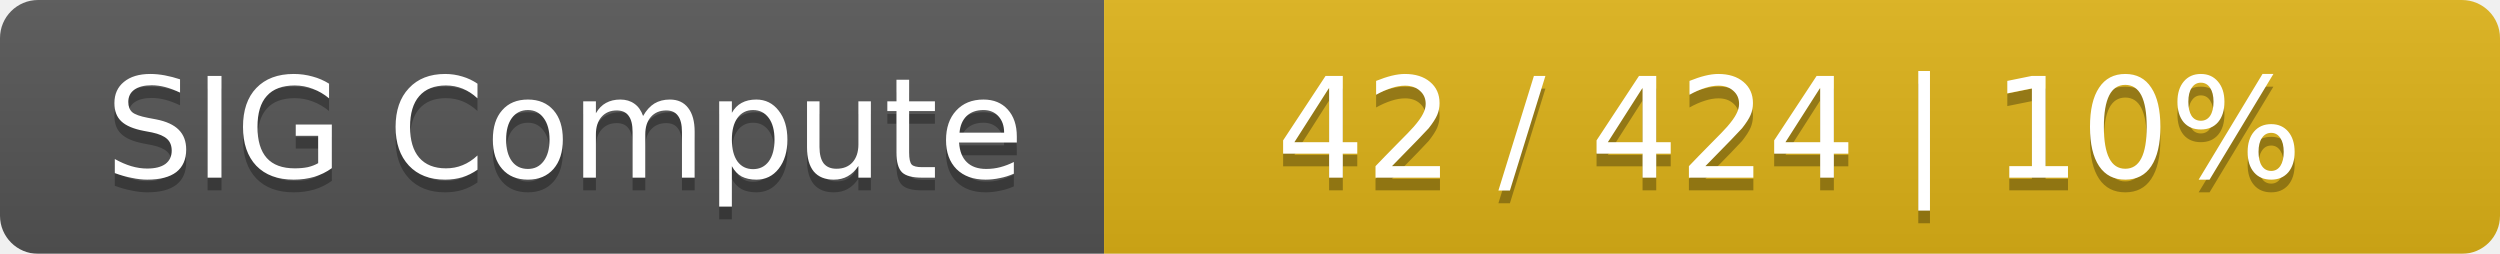
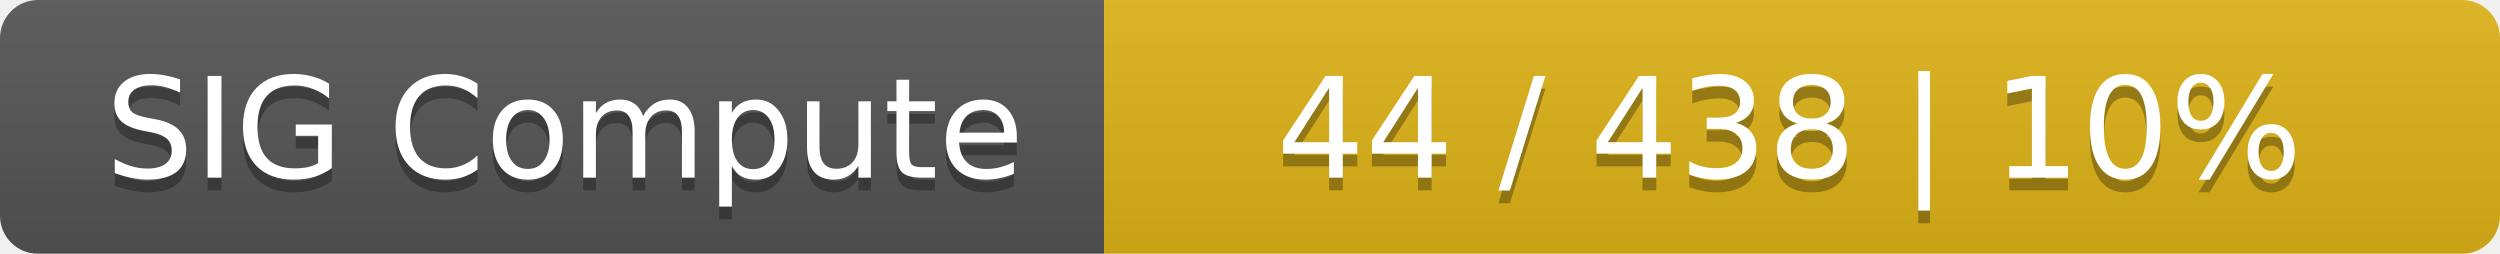
<svg xmlns="http://www.w3.org/2000/svg" width="197" height="20">
  <linearGradient id="smooth" x2="0" y2="100%">
    <stop offset="0" stop-color="#bbb" stop-opacity=".1" />
    <stop offset="1" stop-opacity=".1" />
  </linearGradient>
  <mask id="round">
    <rect width="197" height="20" rx="3" fill="#fff" />
  </mask>
  <g mask="url(#round)">
    <rect width="87" height="20" fill="#555" />
    <rect x="87" width="110" height="20" fill="#dfb317" />
    <rect width="197" height="20" fill="url(#smooth)" />
  </g>
  <g fill="#fff" text-anchor="middle" font-family="DejaVu Sans,Verdana,Geneva,sans-serif" font-size="11">
    <text x="44.5" y="15" fill="#010101" fill-opacity=".3">SIG Compute</text>
    <text x="44.5" y="14">SIG Compute</text>
-     <text x="141" y="15" fill="#010101" fill-opacity=".3">42 / 424    |    10%</text>
-     <text x="141" y="14">42 / 424    |    10%</text>
+     <text x="141" y="15" fill="#010101" fill-opacity=".3">44 / 438    |    10%</text>
+     <text x="141" y="14">44 / 438    |    10%</text>
  </g>
</svg>
